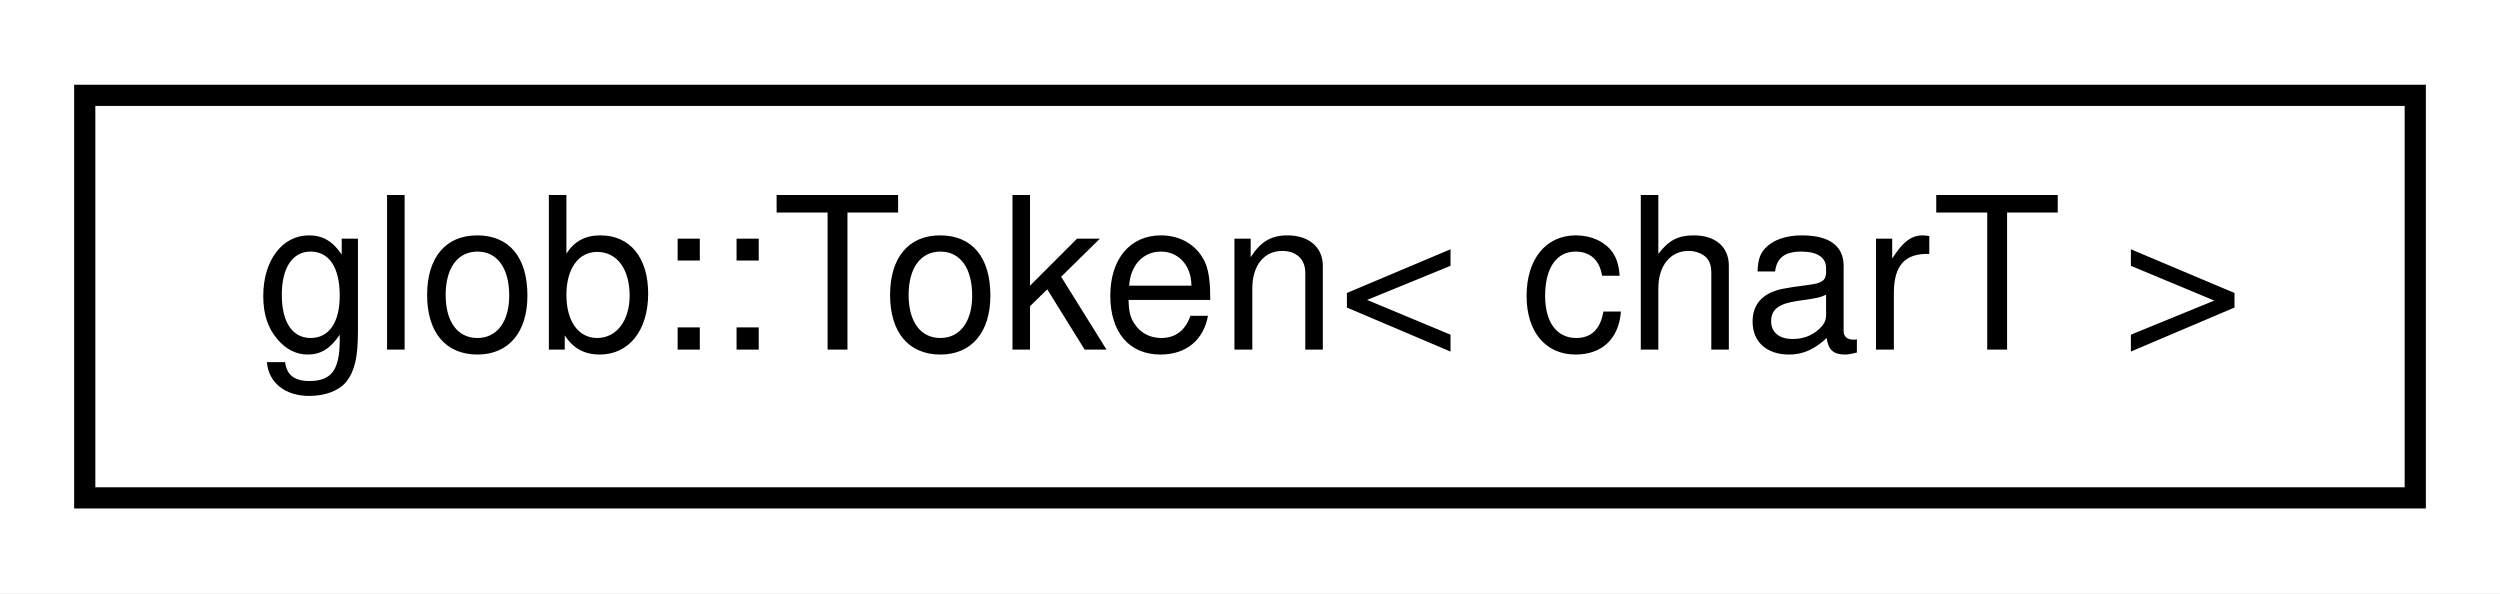
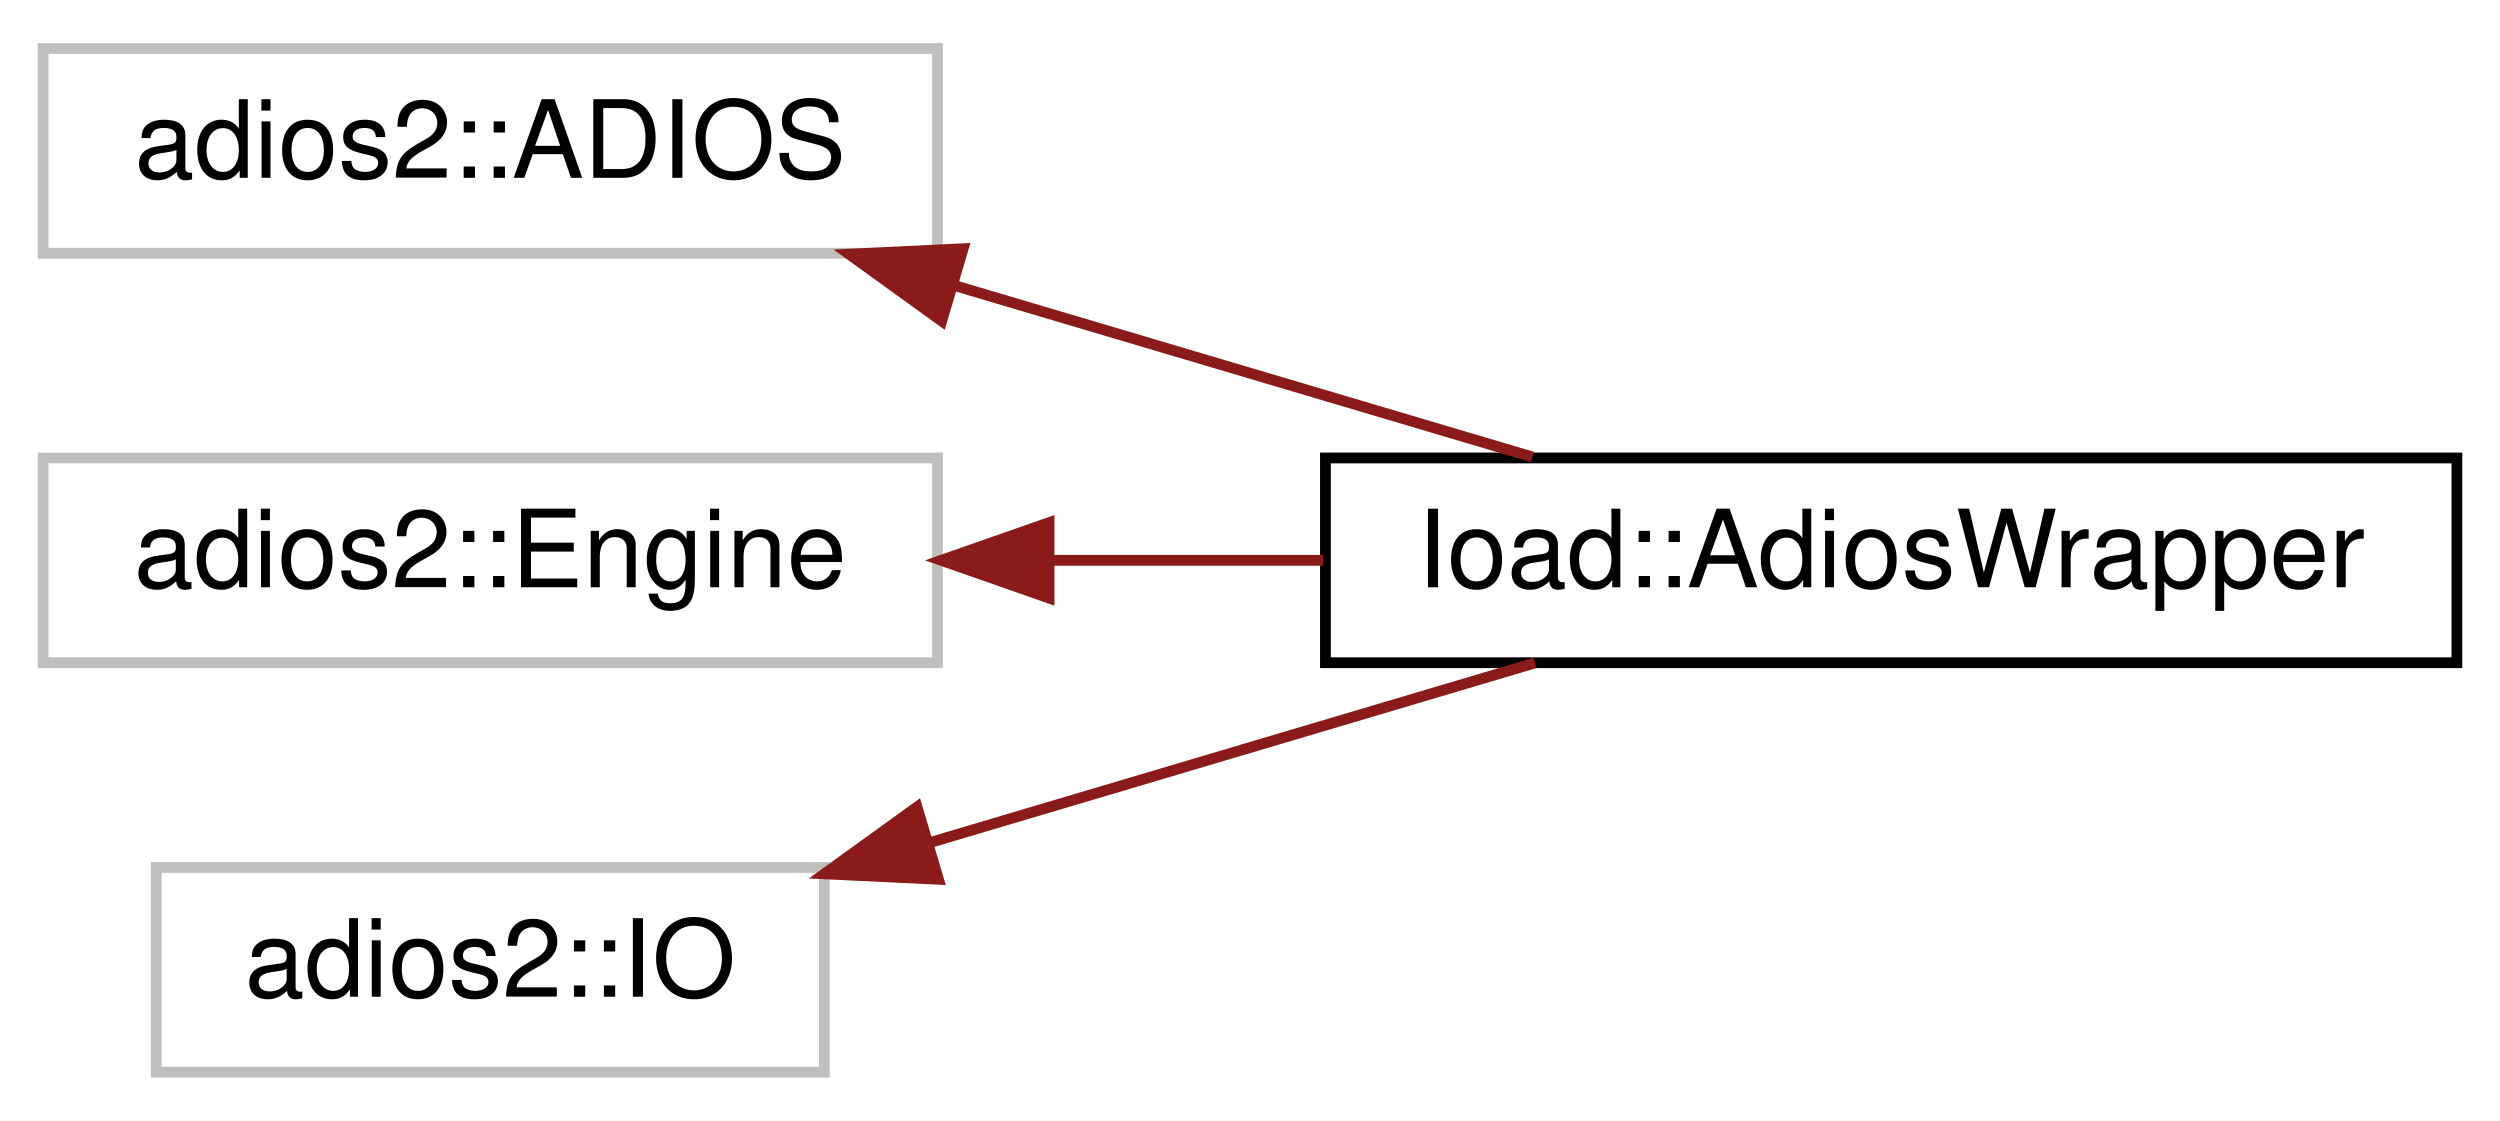
- <svg xmlns="http://www.w3.org/2000/svg" xmlns:xlink="http://www.w3.org/1999/xlink" width="118pt" height="28pt" viewBox="0.00 0.00 118.00 28.00">
-   <g id="graph0" class="graph" transform="scale(1 1) rotate(0) translate(4 24)">
-     <polygon fill="white" stroke="transparent" points="-4,4 -4,-24 114,-24 114,4 -4,4" />
+ <svg xmlns="http://www.w3.org/2000/svg" xmlns:xlink="http://www.w3.org/1999/xlink" width="232pt" height="104pt" viewBox="0.00 0.00 232.00 104.00">
+   <g id="graph0" class="graph" transform="scale(1 1) rotate(0) translate(4 100)">
+     <polygon fill="white" stroke="transparent" points="-4,4 -4,-100 228,-100 228,4 -4,4" />
    <g id="node1" class="node">
      <g id="a_node1">
-         <a xlink:href="classglob_1_1Token.html" target="_top" xlink:title=" ">
-           <polygon fill="white" stroke="black" points="0,-0.5 0,-19.5 110,-19.5 110,-0.5 0,-0.5" />
-           <text text-anchor="middle" x="55" y="-7.5" font-family="Helvetica,sans-Serif" font-size="10.00">glob::Token&lt; charT &gt;</text>
+         <a xlink:title=" ">
+           <polygon fill="white" stroke="#bfbfbf" points="0,-76.5 0,-95.5 83,-95.5 83,-76.5 0,-76.5" />
+           <text text-anchor="middle" x="41.5" y="-83.5" font-family="Helvetica,sans-Serif" font-size="10.00">adios2::ADIOS</text>
        </a>
      </g>
    </g>
+     <g id="node2" class="node">
+       <g id="a_node2">
+         <a xlink:href="classIoad_1_1AdiosWrapper.html" target="_top" xlink:title=" ">
+           <polygon fill="white" stroke="black" points="119,-38.5 119,-57.5 224,-57.5 224,-38.5 119,-38.5" />
+           <text text-anchor="middle" x="171.5" y="-45.5" font-family="Helvetica,sans-Serif" font-size="10.00">Ioad::AdiosWrapper</text>
+         </a>
+       </g>
+     </g>
+     <g id="edge1" class="edge">
+       <path fill="none" stroke="#8b1a1a" d="M84.72,-73.46C102.14,-68.3 121.99,-62.4 138.21,-57.59" />
+       <polygon fill="#8b1a1a" stroke="#8b1a1a" points="83.39,-70.21 74.8,-76.41 85.38,-76.92 83.39,-70.21" />
+     </g>
+     <g id="node3" class="node">
+       <g id="a_node3">
+         <a xlink:title=" ">
+           <polygon fill="white" stroke="#bfbfbf" points="0,-38.5 0,-57.5 83,-57.5 83,-38.5 0,-38.5" />
+           <text text-anchor="middle" x="41.5" y="-45.5" font-family="Helvetica,sans-Serif" font-size="10.00">adios2::Engine</text>
+         </a>
+       </g>
+     </g>
+     <g id="edge2" class="edge">
+       <path fill="none" stroke="#8b1a1a" d="M93.36,-48C101.72,-48 110.4,-48 118.79,-48" />
+       <polygon fill="#8b1a1a" stroke="#8b1a1a" points="93.35,-44.5 83.35,-48 93.35,-51.5 93.35,-44.5" />
+     </g>
+     <g id="node4" class="node">
+       <g id="a_node4">
+         <a xlink:title=" ">
+           <polygon fill="white" stroke="#bfbfbf" points="10.5,-0.5 10.5,-19.5 72.5,-19.5 72.5,-0.5 10.5,-0.5" />
+           <text text-anchor="middle" x="41.5" y="-7.5" font-family="Helvetica,sans-Serif" font-size="10.00">adios2::IO</text>
+         </a>
+       </g>
+     </g>
+     <g id="edge3" class="edge">
+       <path fill="none" stroke="#8b1a1a" d="M82.2,-21.78C100.27,-27.15 121.39,-33.42 138.44,-38.48" />
+       <polygon fill="#8b1a1a" stroke="#8b1a1a" points="83.09,-18.4 72.51,-18.91 81.1,-25.11 83.09,-18.4" />
+     </g>
  </g>
</svg>
